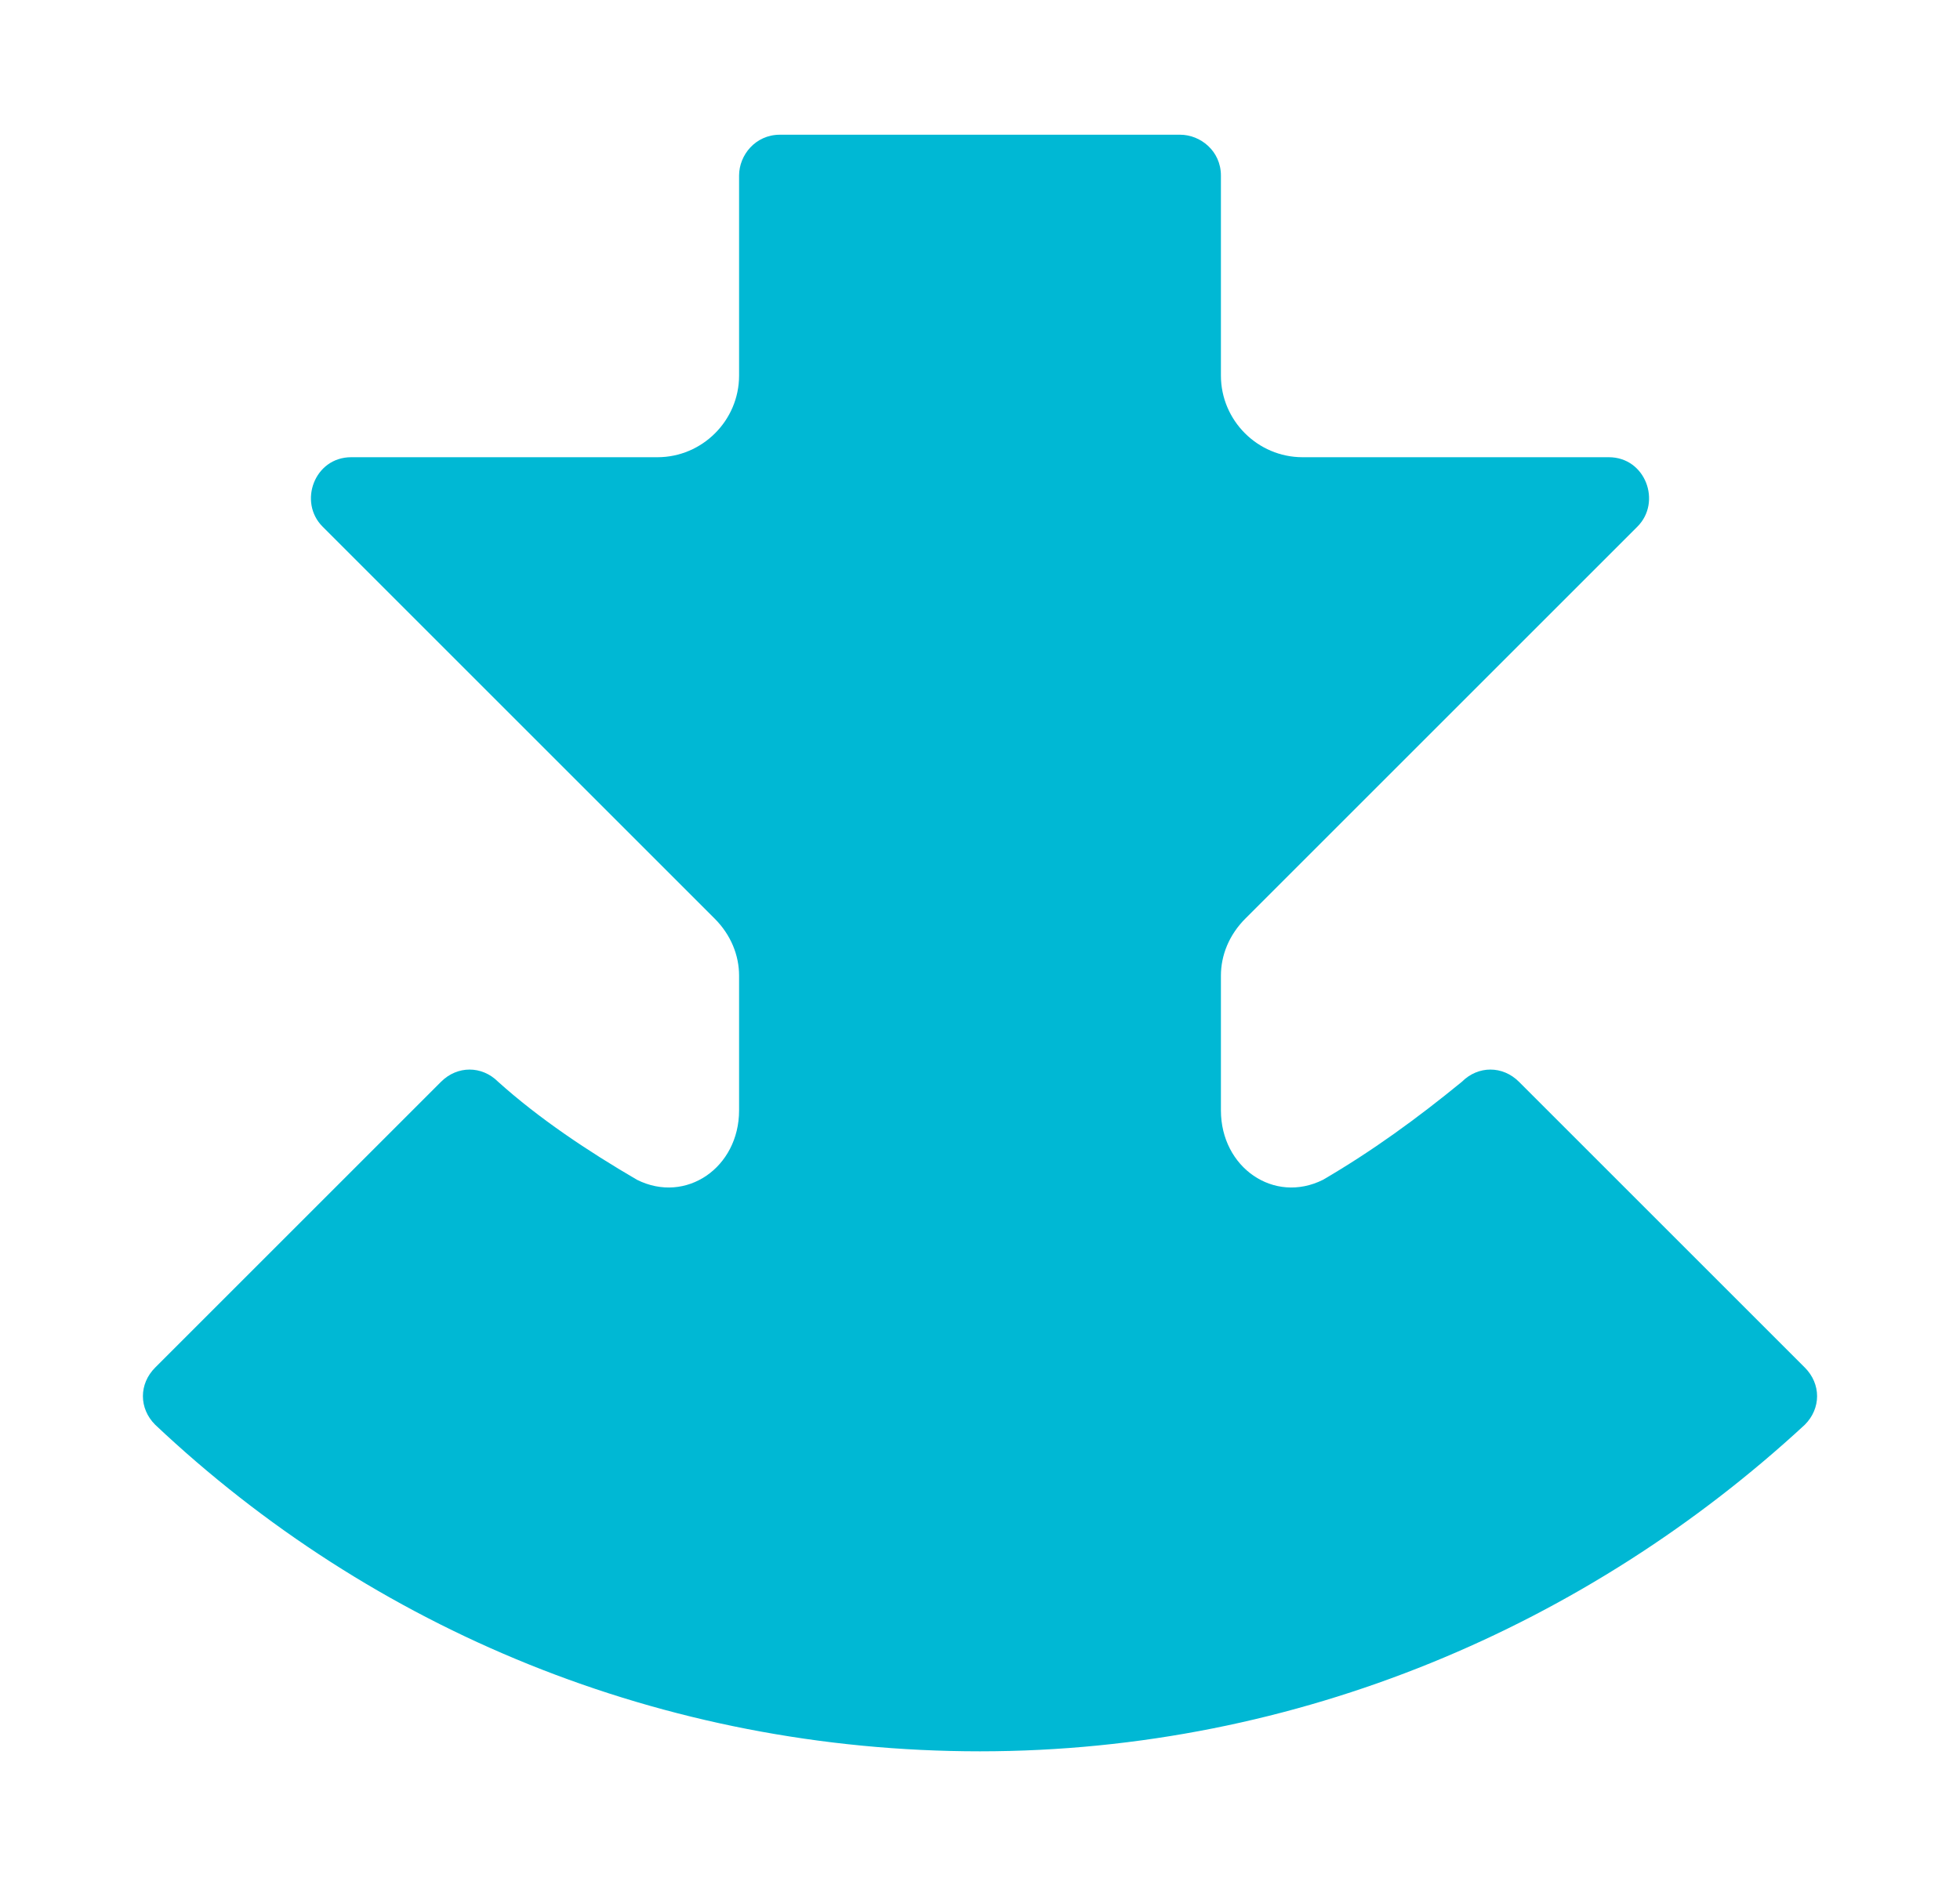
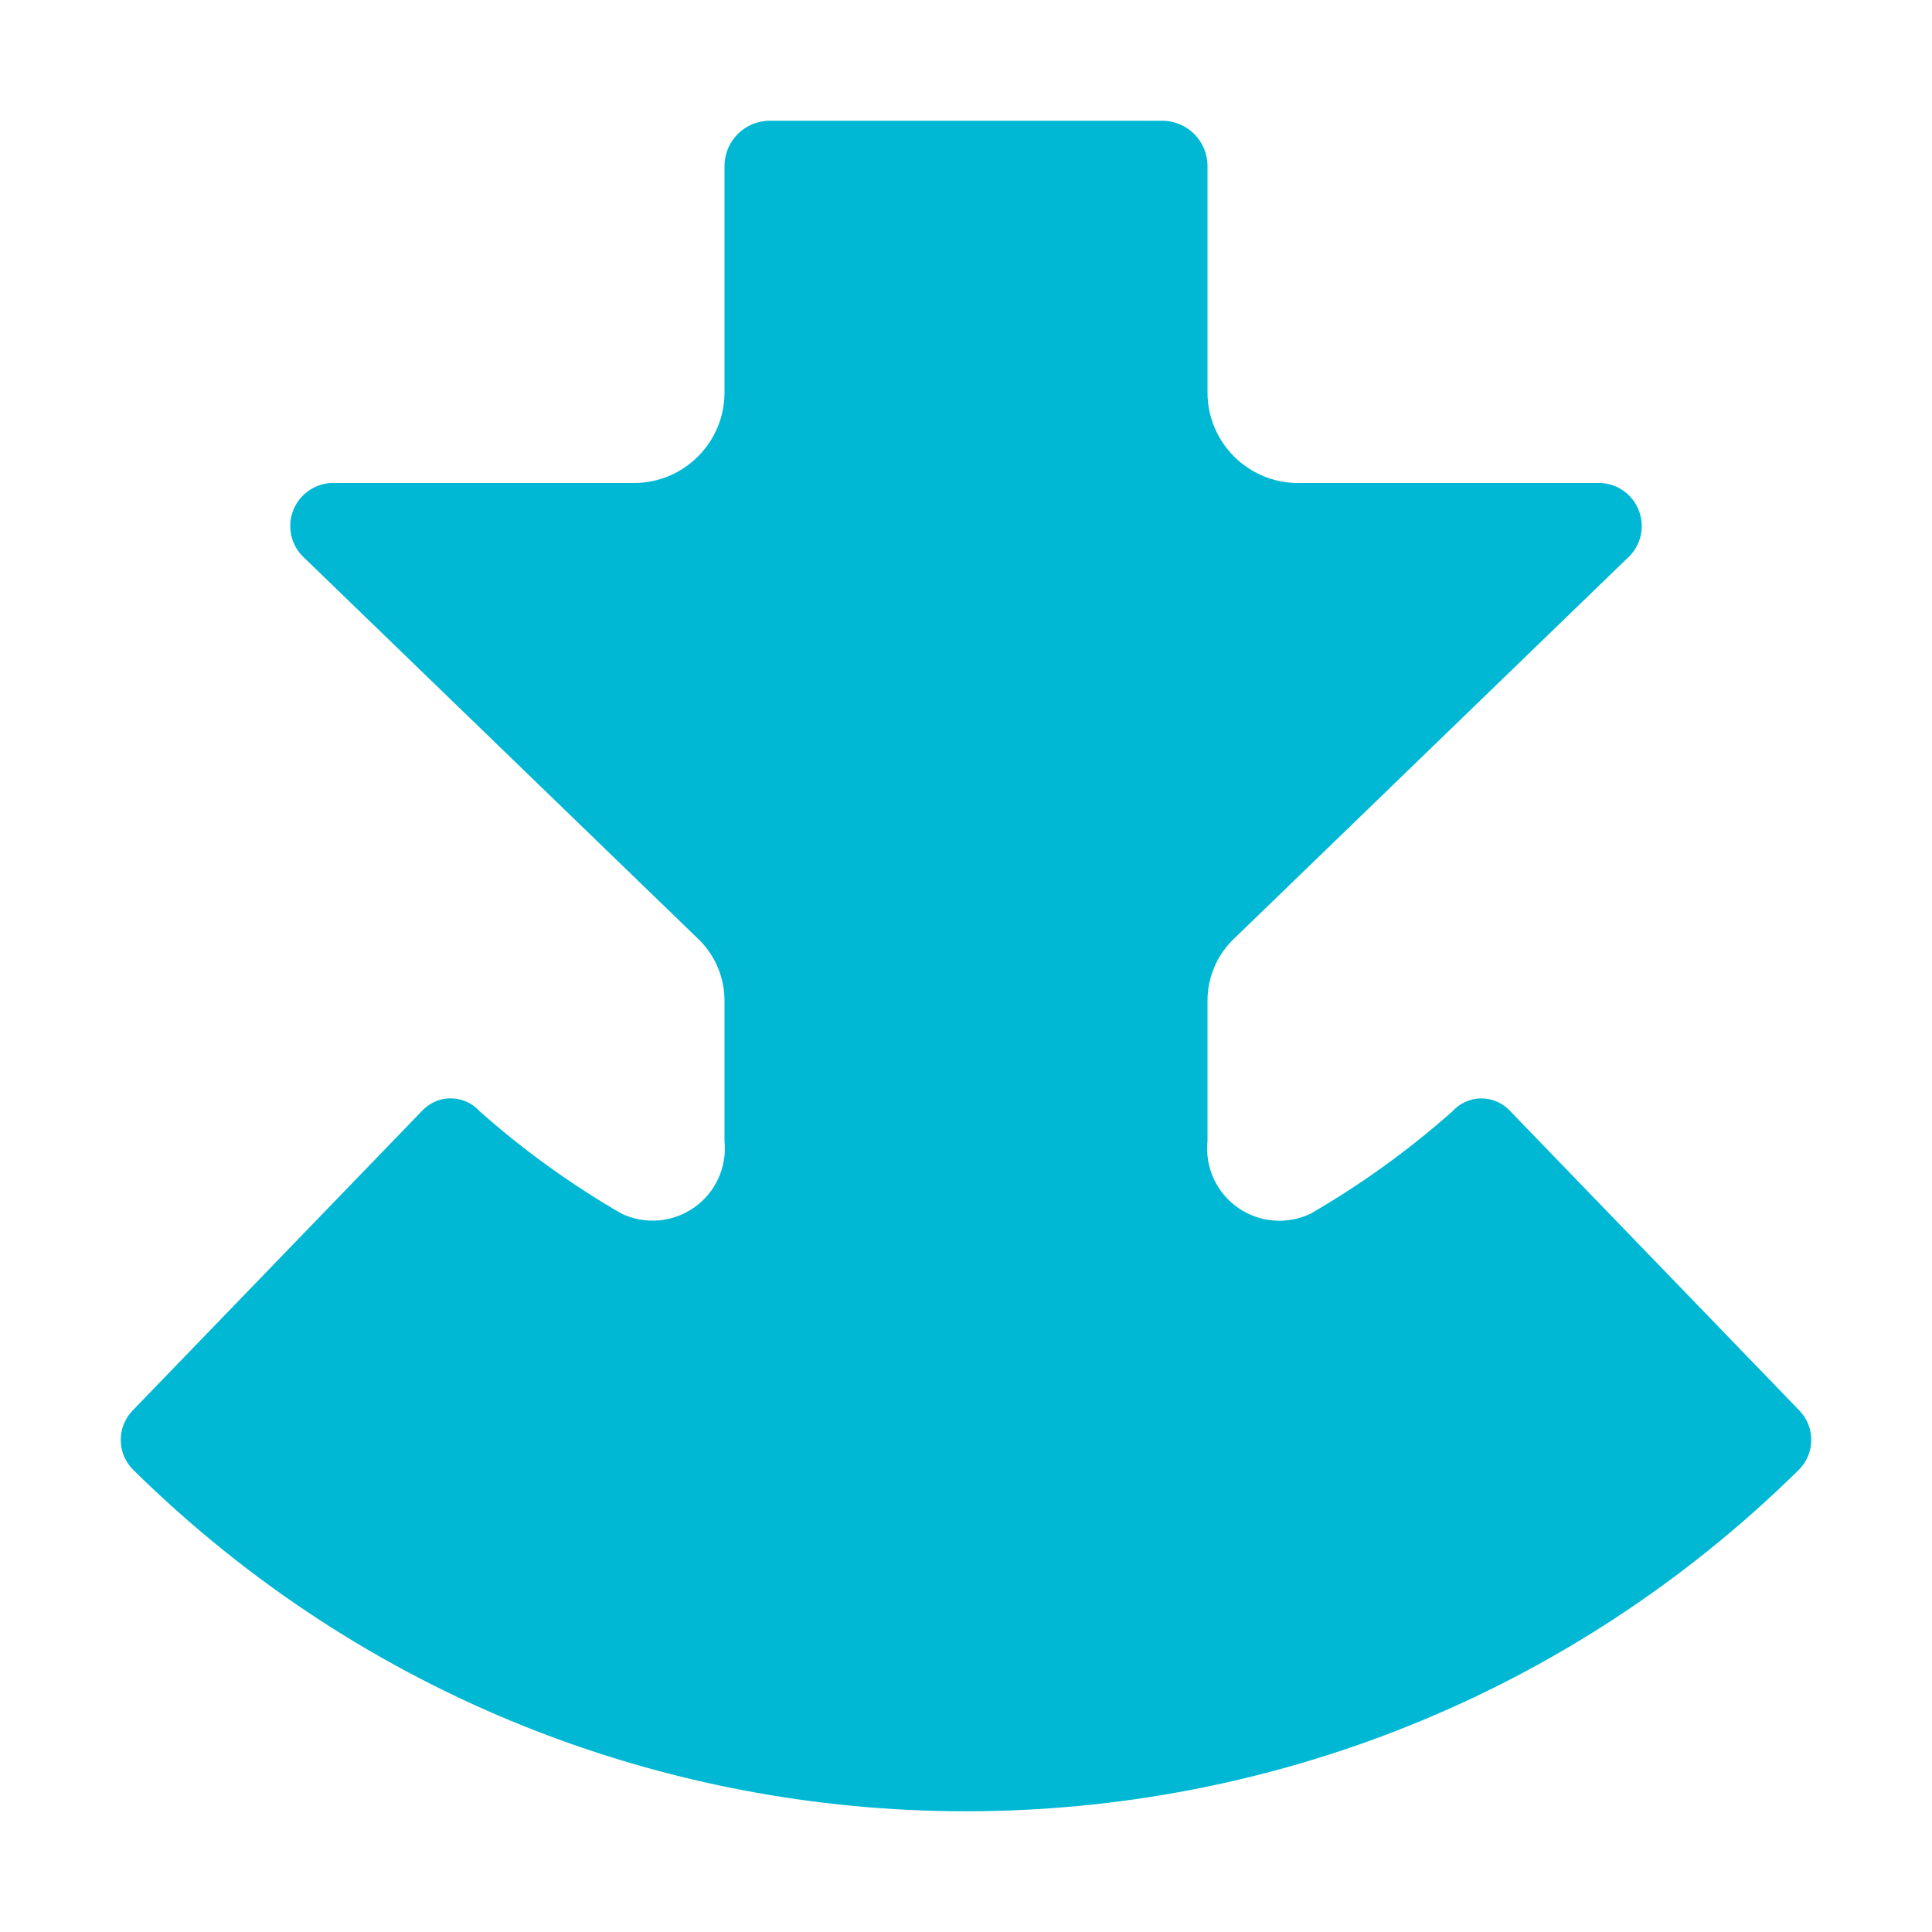
- <svg xmlns="http://www.w3.org/2000/svg" viewBox="0 0 48 46">
-   <path fill="#00b8d4" d="M29.9,9.2c0,1.1.9,2,2,2h7.5c.9,0,1.3,1.1.7,1.7l-9.6,9.6c-.4.4-.6.9-.6,1.4v3.3c0,1.4,1.3,2.3,2.5,1.7,1.2-.7,2.3-1.5,3.4-2.4.4-.4,1-.4,1.4,0l7,7c.4.4.4,1,0,1.4-5.3,4.9-12.4,8-20.2,8s-14.9-3-20.2-8c-.4-.4-.4-1,0-1.4l7-7c.4-.4,1-.4,1.4,0,1,.9,2.2,1.7,3.4,2.4,1.2.6,2.5-.3,2.5-1.7v-3.3c0-.5-.2-1-.6-1.4L7.9,12.9c-.6-.6-.2-1.7.7-1.7h7.5c1.1,0,2-.9,2-2v-4.9c0-.5.4-1,1-1h9.8c.5,0,1,.4,1,1v4.9h0Z" />
+ <svg xmlns="http://www.w3.org/2000/svg" viewBox="0 0 32 32">
+   <path d="M29.795,23.354l-4.78-4.949a.645.645,0,0,0-.956,0,14.437,14.437,0,0,1-2.351,1.697A1.197,1.197,0,0,1,20,18.899V16.566a1.421,1.421,0,0,1,.41-.99l6.585-6.37A.714.714,0,0,0,26.517,8H21.5A1.5,1.5,0,0,1,20,6.5V2.75A.75.75,0,0,0,19.25,2h-6.5a.75.75,0,0,0-.75.75V6.5A1.5,1.5,0,0,1,10.5,8H5.483a.714.714,0,0,0-.478,1.206l6.585,6.37A1.421,1.421,0,0,1,12,16.566V18.899a1.197,1.197,0,0,1-1.707,1.202,14.437,14.437,0,0,1-2.351-1.697.645.645,0,0,0-.956,0L2.205,23.354a.7.7,0,0,0,0,.99,19.65,19.65,0,0,0,27.59,0A.7.7,0,0,0,29.795,23.354Z" style="fill:#00b8d4" />
</svg>
